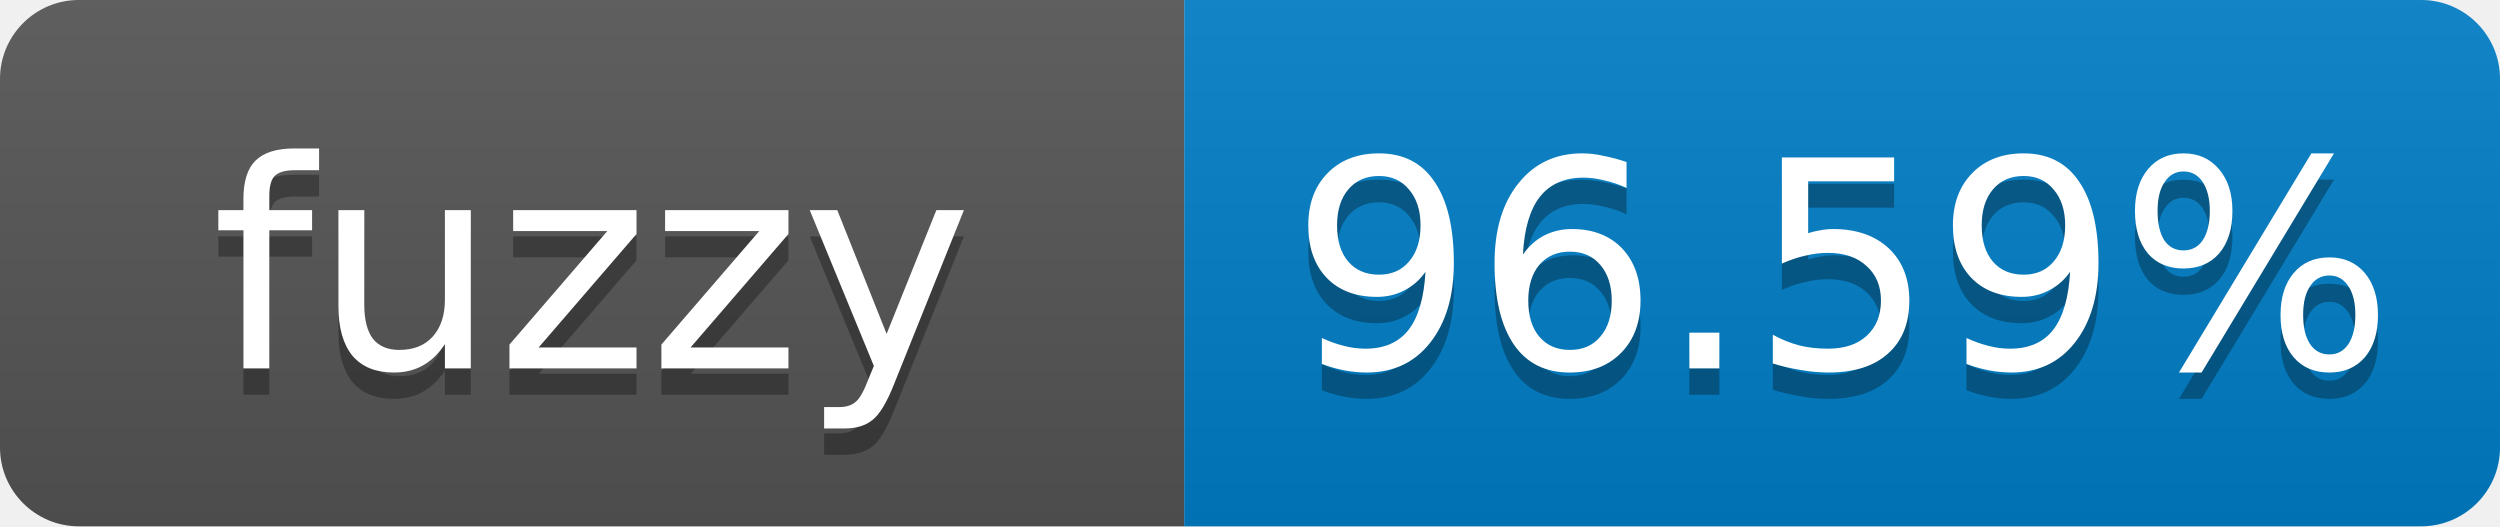
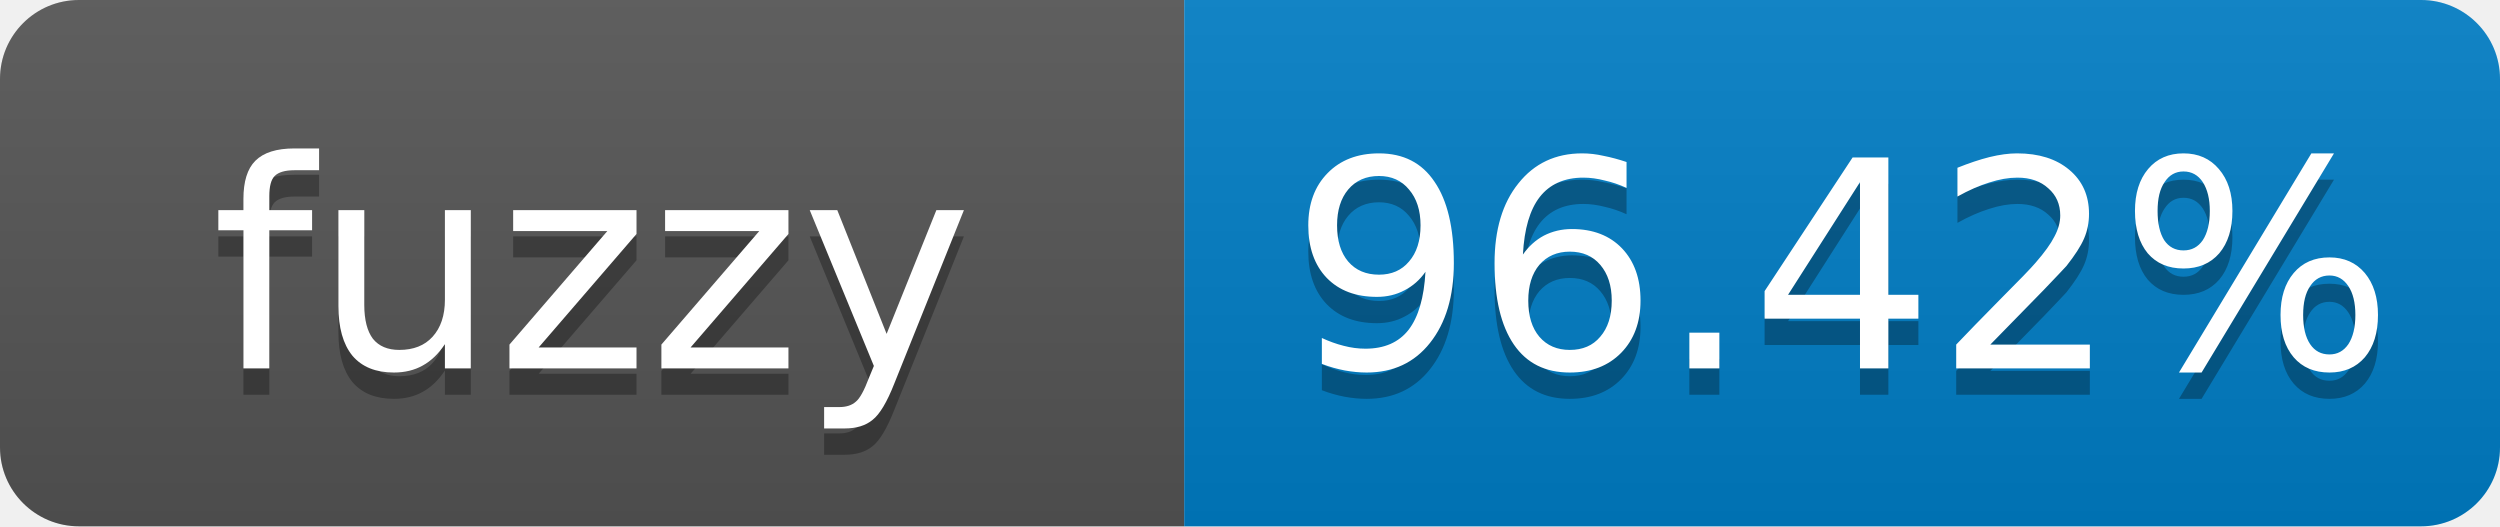
- <svg xmlns="http://www.w3.org/2000/svg" width="95" height="20" role="img" aria-label="fuzzy: 96.59%">
+ <svg xmlns="http://www.w3.org/2000/svg" width="95" height="20" role="img" aria-label="fuzzy: 96.42%">
  <linearGradient id="s" x2="0" y2="100%">
    <stop offset="0" stop-color="#bbb" stop-opacity=".1" />
    <stop offset="1" stop-opacity=".1" />
  </linearGradient>
  <clipPath id="r">
    <rect width="95" height="20" rx="3" fill="#fff" />
  </clipPath>
  <g clip-path="url(#r)">
    <rect width="45" height="20" fill="#555" />
    <rect x="45" width="50" height="20" fill="#007ec6" />
    <rect width="95" height="20" fill="url(#s)" />
  </g>
  <g fill="#fff" text-anchor="middle" font-family="Verdana,Geneva,DejaVu Sans,sans-serif" font-size="11">
    <text x="22.5" y="15" fill="#010101" fill-opacity=".3">fuzzy</text>
    <text x="22.5" y="14">fuzzy</text>
-     <text x="70" y="15" fill="#010101" fill-opacity=".3">96.59%</text>
-     <text x="70" y="14">96.59%</text>
+     <text x="70" y="15" fill="#010101" fill-opacity=".3">96.42%</text>
+     <text x="70" y="14">96.42%</text>
  </g>
</svg>
